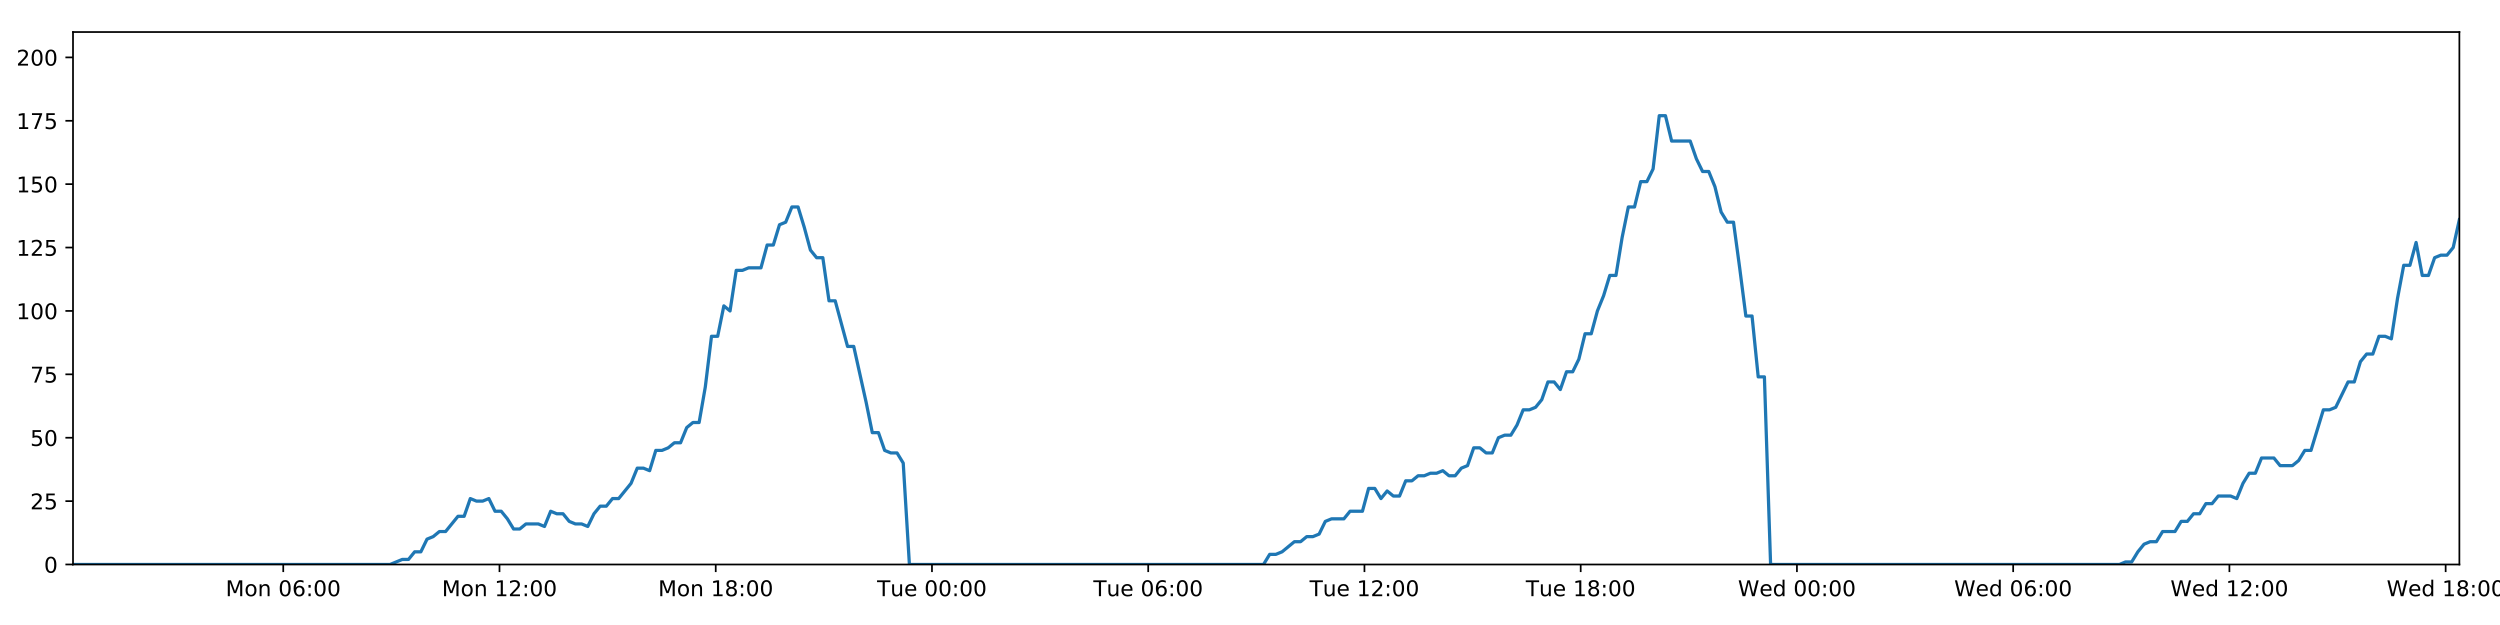
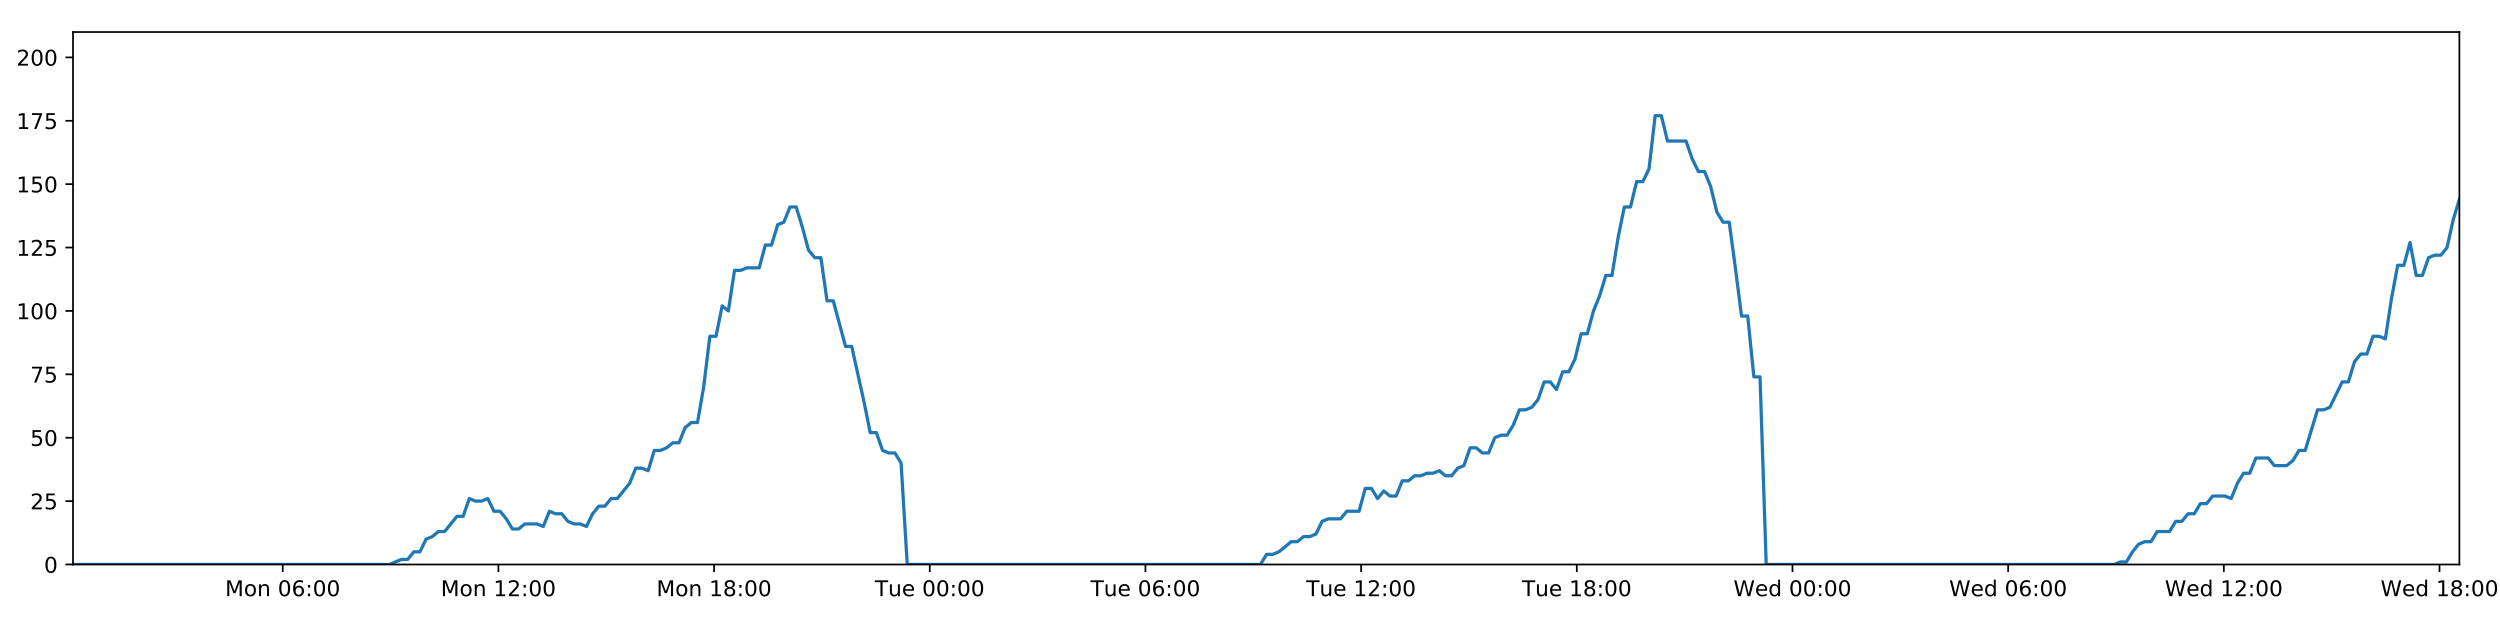
<svg xmlns="http://www.w3.org/2000/svg" xmlns:xlink="http://www.w3.org/1999/xlink" height="288pt" version="1.1" viewBox="0 0 1152 288" width="1152pt">
  <defs>
    <style type="text/css">
*{stroke-linecap:butt;stroke-linejoin:round;}
  </style>
  </defs>
  <g id="figure_1">
    <g id="patch_1">
      <path d="M 0 288  L 1152 288  L 1152 0  L 0 0  z " style="fill:#ffffff;" />
    </g>
    <g id="axes_1">
      <g id="patch_2">
        <path d="M 33.64 260.12  L 1133.28 260.12  L 1133.28 14.76  L 33.64 14.76  z " style="fill:#ffffff;" />
      </g>
      <g id="matplotlib.axis_1">
        <g id="xtick_1">
          <g id="line2d_1">
            <defs>
-               <path d="M 0 0  L 0 3.5  " id="m1533b53b7a" style="stroke:#000000;stroke-width:0.8;" />
-             </defs>
-             <g>
-               <use style="stroke:#000000;stroke-width:0.8;" x="130.522" xlink:href="#m1533b53b7a" y="260.12" />
+               <path d="M 0 0  L 0 3.5  " id="m9f954bf591" style="stroke:#000000;stroke-width:0.8;" />
+             </defs>
+             <g>
+               <use style="stroke:#000000;stroke-width:0.8;" x="130.271" xlink:href="#m9f954bf591" y="260.12" />
            </g>
          </g>
          <g id="text_1">
            <defs>
              <path d="M 9.812 72.906  L 24.516 72.906  L 43.109 23.297  L 61.812 72.906  L 76.516 72.906  L 76.516 0  L 66.891 0  L 66.891 64.016  L 48.094 14.016  L 38.188 14.016  L 19.391 64.016  L 19.391 0  L 9.812 0  z " id="DejaVuSans-77" />
              <path d="M 30.609 48.391  Q 23.391 48.391 19.188 42.75  Q 14.984 37.109 14.984 27.297  Q 14.984 17.484 19.156 11.844  Q 23.344 6.203 30.609 6.203  Q 37.797 6.203 41.984 11.859  Q 46.188 17.531 46.188 27.297  Q 46.188 37.016 41.984 42.703  Q 37.797 48.391 30.609 48.391  z M 30.609 56  Q 42.328 56 49.016 48.375  Q 55.719 40.766 55.719 27.297  Q 55.719 13.875 49.016 6.219  Q 42.328 -1.422 30.609 -1.422  Q 18.844 -1.422 12.172 6.219  Q 5.516 13.875 5.516 27.297  Q 5.516 40.766 12.172 48.375  Q 18.844 56 30.609 56  z " id="DejaVuSans-111" />
              <path d="M 54.891 33.016  L 54.891 0  L 45.906 0  L 45.906 32.719  Q 45.906 40.484 42.875 44.328  Q 39.844 48.188 33.797 48.188  Q 26.516 48.188 22.312 43.547  Q 18.109 38.922 18.109 30.906  L 18.109 0  L 9.078 0  L 9.078 54.688  L 18.109 54.688  L 18.109 46.188  Q 21.344 51.125 25.703 53.562  Q 30.078 56 35.797 56  Q 45.219 56 50.047 50.172  Q 54.891 44.344 54.891 33.016  z " id="DejaVuSans-110" />
              <path id="DejaVuSans-32" />
              <path d="M 31.781 66.406  Q 24.172 66.406 20.328 58.906  Q 16.5 51.422 16.5 36.375  Q 16.5 21.391 20.328 13.891  Q 24.172 6.391 31.781 6.391  Q 39.453 6.391 43.281 13.891  Q 47.125 21.391 47.125 36.375  Q 47.125 51.422 43.281 58.906  Q 39.453 66.406 31.781 66.406  z M 31.781 74.219  Q 44.047 74.219 50.516 64.516  Q 56.984 54.828 56.984 36.375  Q 56.984 17.969 50.516 8.266  Q 44.047 -1.422 31.781 -1.422  Q 19.531 -1.422 13.062 8.266  Q 6.594 17.969 6.594 36.375  Q 6.594 54.828 13.062 64.516  Q 19.531 74.219 31.781 74.219  z " id="DejaVuSans-48" />
              <path d="M 33.016 40.375  Q 26.375 40.375 22.484 35.828  Q 18.609 31.297 18.609 23.391  Q 18.609 15.531 22.484 10.953  Q 26.375 6.391 33.016 6.391  Q 39.656 6.391 43.531 10.953  Q 47.406 15.531 47.406 23.391  Q 47.406 31.297 43.531 35.828  Q 39.656 40.375 33.016 40.375  z M 52.594 71.297  L 52.594 62.312  Q 48.875 64.062 45.094 64.984  Q 41.312 65.922 37.594 65.922  Q 27.828 65.922 22.672 59.328  Q 17.531 52.734 16.797 39.406  Q 19.672 43.656 24.016 45.922  Q 28.375 48.188 33.594 48.188  Q 44.578 48.188 50.953 41.516  Q 57.328 34.859 57.328 23.391  Q 57.328 12.156 50.688 5.359  Q 44.047 -1.422 33.016 -1.422  Q 20.359 -1.422 13.672 8.266  Q 6.984 17.969 6.984 36.375  Q 6.984 53.656 15.188 63.938  Q 23.391 74.219 37.203 74.219  Q 40.922 74.219 44.703 73.484  Q 48.484 72.75 52.594 71.297  z " id="DejaVuSans-54" />
              <path d="M 11.719 12.406  L 22.016 12.406  L 22.016 0  L 11.719 0  z M 11.719 51.703  L 22.016 51.703  L 22.016 39.312  L 11.719 39.312  z " id="DejaVuSans-58" />
            </defs>
-             <g transform="translate(103.9809 274.7184)scale(0.1 -0.1)">
+             <g transform="translate(103.7306 274.7184)scale(0.1 -0.1)">
              <use xlink:href="#DejaVuSans-77" />
              <use x="86.279" xlink:href="#DejaVuSans-111" />
              <use x="147.461" xlink:href="#DejaVuSans-110" />
              <use x="210.84" xlink:href="#DejaVuSans-32" />
              <use x="242.627" xlink:href="#DejaVuSans-48" />
              <use x="306.25" xlink:href="#DejaVuSans-54" />
              <use x="369.873" xlink:href="#DejaVuSans-58" />
              <use x="403.564" xlink:href="#DejaVuSans-48" />
              <use x="467.188" xlink:href="#DejaVuSans-48" />
            </g>
          </g>
        </g>
        <g id="xtick_2">
          <g id="line2d_2">
            <g>
-               <use style="stroke:#000000;stroke-width:0.8;" x="230.165" xlink:href="#m1533b53b7a" y="260.12" />
+               <use style="stroke:#000000;stroke-width:0.8;" x="229.657" xlink:href="#m9f954bf591" y="260.12" />
            </g>
          </g>
          <g id="text_2">
            <defs>
              <path d="M 12.406 8.297  L 28.516 8.297  L 28.516 63.922  L 10.984 60.406  L 10.984 69.391  L 28.422 72.906  L 38.281 72.906  L 38.281 8.297  L 54.391 8.297  L 54.391 0  L 12.406 0  z " id="DejaVuSans-49" />
              <path d="M 19.188 8.297  L 53.609 8.297  L 53.609 0  L 7.328 0  L 7.328 8.297  Q 12.938 14.109 22.625 23.891  Q 32.328 33.688 34.812 36.531  Q 39.547 41.844 41.422 45.531  Q 43.312 49.219 43.312 52.781  Q 43.312 58.594 39.234 62.25  Q 35.156 65.922 28.609 65.922  Q 23.969 65.922 18.812 64.312  Q 13.672 62.703 7.812 59.422  L 7.812 69.391  Q 13.766 71.781 18.938 73  Q 24.125 74.219 28.422 74.219  Q 39.75 74.219 46.484 68.547  Q 53.219 62.891 53.219 53.422  Q 53.219 48.922 51.531 44.891  Q 49.859 40.875 45.406 35.406  Q 44.188 33.984 37.641 27.219  Q 31.109 20.453 19.188 8.297  z " id="DejaVuSans-50" />
            </defs>
-             <g transform="translate(203.6244 274.7184)scale(0.1 -0.1)">
+             <g transform="translate(203.1165 274.7184)scale(0.1 -0.1)">
              <use xlink:href="#DejaVuSans-77" />
              <use x="86.279" xlink:href="#DejaVuSans-111" />
              <use x="147.461" xlink:href="#DejaVuSans-110" />
              <use x="210.84" xlink:href="#DejaVuSans-32" />
              <use x="242.627" xlink:href="#DejaVuSans-49" />
              <use x="306.25" xlink:href="#DejaVuSans-50" />
              <use x="369.873" xlink:href="#DejaVuSans-58" />
              <use x="403.564" xlink:href="#DejaVuSans-48" />
              <use x="467.188" xlink:href="#DejaVuSans-48" />
            </g>
          </g>
        </g>
        <g id="xtick_3">
          <g id="line2d_3">
            <g>
-               <use style="stroke:#000000;stroke-width:0.8;" x="329.808" xlink:href="#m1533b53b7a" y="260.12" />
+               <use style="stroke:#000000;stroke-width:0.8;" x="329.043" xlink:href="#m9f954bf591" y="260.12" />
            </g>
          </g>
          <g id="text_3">
            <defs>
              <path d="M 31.781 34.625  Q 24.75 34.625 20.719 30.859  Q 16.703 27.094 16.703 20.516  Q 16.703 13.922 20.719 10.156  Q 24.75 6.391 31.781 6.391  Q 38.812 6.391 42.859 10.172  Q 46.922 13.969 46.922 20.516  Q 46.922 27.094 42.891 30.859  Q 38.875 34.625 31.781 34.625  z M 21.922 38.812  Q 15.578 40.375 12.031 44.719  Q 8.5 49.078 8.5 55.328  Q 8.5 64.062 14.719 69.141  Q 20.953 74.219 31.781 74.219  Q 42.672 74.219 48.875 69.141  Q 55.078 64.062 55.078 55.328  Q 55.078 49.078 51.531 44.719  Q 48 40.375 41.703 38.812  Q 48.828 37.156 52.797 32.312  Q 56.781 27.484 56.781 20.516  Q 56.781 9.906 50.312 4.234  Q 43.844 -1.422 31.781 -1.422  Q 19.734 -1.422 13.25 4.234  Q 6.781 9.906 6.781 20.516  Q 6.781 27.484 10.781 32.312  Q 14.797 37.156 21.922 38.812  z M 18.312 54.391  Q 18.312 48.734 21.844 45.562  Q 25.391 42.391 31.781 42.391  Q 38.141 42.391 41.719 45.562  Q 45.312 48.734 45.312 54.391  Q 45.312 60.062 41.719 63.234  Q 38.141 66.406 31.781 66.406  Q 25.391 66.406 21.844 63.234  Q 18.312 60.062 18.312 54.391  z " id="DejaVuSans-56" />
            </defs>
-             <g transform="translate(303.2678 274.7184)scale(0.1 -0.1)">
+             <g transform="translate(302.5024 274.7184)scale(0.1 -0.1)">
              <use xlink:href="#DejaVuSans-77" />
              <use x="86.279" xlink:href="#DejaVuSans-111" />
              <use x="147.461" xlink:href="#DejaVuSans-110" />
              <use x="210.84" xlink:href="#DejaVuSans-32" />
              <use x="242.627" xlink:href="#DejaVuSans-49" />
              <use x="306.25" xlink:href="#DejaVuSans-56" />
              <use x="369.873" xlink:href="#DejaVuSans-58" />
              <use x="403.564" xlink:href="#DejaVuSans-48" />
              <use x="467.188" xlink:href="#DejaVuSans-48" />
            </g>
          </g>
        </g>
        <g id="xtick_4">
          <g id="line2d_4">
            <g>
-               <use style="stroke:#000000;stroke-width:0.8;" x="429.452" xlink:href="#m1533b53b7a" y="260.12" />
+               <use style="stroke:#000000;stroke-width:0.8;" x="428.429" xlink:href="#m9f954bf591" y="260.12" />
            </g>
          </g>
          <g id="text_4">
            <defs>
              <path d="M -0.297 72.906  L 61.375 72.906  L 61.375 64.594  L 35.5 64.594  L 35.5 0  L 25.594 0  L 25.594 64.594  L -0.297 64.594  z " id="DejaVuSans-84" />
              <path d="M 8.5 21.578  L 8.5 54.688  L 17.484 54.688  L 17.484 21.922  Q 17.484 14.156 20.5 10.266  Q 23.531 6.391 29.594 6.391  Q 36.859 6.391 41.078 11.031  Q 45.312 15.672 45.312 23.688  L 45.312 54.688  L 54.297 54.688  L 54.297 0  L 45.312 0  L 45.312 8.406  Q 42.047 3.422 37.719 1  Q 33.406 -1.422 27.688 -1.422  Q 18.266 -1.422 13.375 4.438  Q 8.5 10.297 8.5 21.578  z M 31.109 56  z " id="DejaVuSans-117" />
              <path d="M 56.203 29.594  L 56.203 25.203  L 14.891 25.203  Q 15.484 15.922 20.484 11.062  Q 25.484 6.203 34.422 6.203  Q 39.594 6.203 44.453 7.469  Q 49.312 8.734 54.109 11.281  L 54.109 2.781  Q 49.266 0.734 44.188 -0.344  Q 39.109 -1.422 33.891 -1.422  Q 20.797 -1.422 13.156 6.188  Q 5.516 13.812 5.516 26.812  Q 5.516 40.234 12.766 48.109  Q 20.016 56 32.328 56  Q 43.359 56 49.781 48.891  Q 56.203 41.797 56.203 29.594  z M 47.219 32.234  Q 47.125 39.594 43.094 43.984  Q 39.062 48.391 32.422 48.391  Q 24.906 48.391 20.391 44.141  Q 15.875 39.891 15.188 32.172  z " id="DejaVuSans-101" />
            </defs>
-             <g transform="translate(404.1659 274.7184)scale(0.1 -0.1)">
+             <g transform="translate(403.143 274.7184)scale(0.1 -0.1)">
              <use xlink:href="#DejaVuSans-84" />
              <use x="60.85" xlink:href="#DejaVuSans-117" />
              <use x="124.229" xlink:href="#DejaVuSans-101" />
              <use x="185.752" xlink:href="#DejaVuSans-32" />
              <use x="217.539" xlink:href="#DejaVuSans-48" />
              <use x="281.162" xlink:href="#DejaVuSans-48" />
              <use x="344.785" xlink:href="#DejaVuSans-58" />
              <use x="378.477" xlink:href="#DejaVuSans-48" />
              <use x="442.1" xlink:href="#DejaVuSans-48" />
            </g>
          </g>
        </g>
        <g id="xtick_5">
          <g id="line2d_5">
            <g>
-               <use style="stroke:#000000;stroke-width:0.8;" x="529.095" xlink:href="#m1533b53b7a" y="260.12" />
+               <use style="stroke:#000000;stroke-width:0.8;" x="527.815" xlink:href="#m9f954bf591" y="260.12" />
            </g>
          </g>
          <g id="text_5">
-             <g transform="translate(503.8093 274.7184)scale(0.1 -0.1)">
+             <g transform="translate(502.5289 274.7184)scale(0.1 -0.1)">
              <use xlink:href="#DejaVuSans-84" />
              <use x="60.85" xlink:href="#DejaVuSans-117" />
              <use x="124.229" xlink:href="#DejaVuSans-101" />
              <use x="185.752" xlink:href="#DejaVuSans-32" />
              <use x="217.539" xlink:href="#DejaVuSans-48" />
              <use x="281.162" xlink:href="#DejaVuSans-54" />
              <use x="344.785" xlink:href="#DejaVuSans-58" />
              <use x="378.477" xlink:href="#DejaVuSans-48" />
              <use x="442.1" xlink:href="#DejaVuSans-48" />
            </g>
          </g>
        </g>
        <g id="xtick_6">
          <g id="line2d_6">
            <g>
-               <use style="stroke:#000000;stroke-width:0.8;" x="628.739" xlink:href="#m1533b53b7a" y="260.12" />
+               <use style="stroke:#000000;stroke-width:0.8;" x="627.201" xlink:href="#m9f954bf591" y="260.12" />
            </g>
          </g>
          <g id="text_6">
-             <g transform="translate(603.4527 274.7184)scale(0.1 -0.1)">
+             <g transform="translate(601.9148 274.7184)scale(0.1 -0.1)">
              <use xlink:href="#DejaVuSans-84" />
              <use x="60.85" xlink:href="#DejaVuSans-117" />
              <use x="124.229" xlink:href="#DejaVuSans-101" />
              <use x="185.752" xlink:href="#DejaVuSans-32" />
              <use x="217.539" xlink:href="#DejaVuSans-49" />
              <use x="281.162" xlink:href="#DejaVuSans-50" />
              <use x="344.785" xlink:href="#DejaVuSans-58" />
              <use x="378.477" xlink:href="#DejaVuSans-48" />
              <use x="442.1" xlink:href="#DejaVuSans-48" />
            </g>
          </g>
        </g>
        <g id="xtick_7">
          <g id="line2d_7">
            <g>
-               <use style="stroke:#000000;stroke-width:0.8;" x="728.382" xlink:href="#m1533b53b7a" y="260.12" />
+               <use style="stroke:#000000;stroke-width:0.8;" x="726.587" xlink:href="#m9f954bf591" y="260.12" />
            </g>
          </g>
          <g id="text_7">
-             <g transform="translate(703.0962 274.7184)scale(0.1 -0.1)">
+             <g transform="translate(701.3007 274.7184)scale(0.1 -0.1)">
              <use xlink:href="#DejaVuSans-84" />
              <use x="60.85" xlink:href="#DejaVuSans-117" />
              <use x="124.229" xlink:href="#DejaVuSans-101" />
              <use x="185.752" xlink:href="#DejaVuSans-32" />
              <use x="217.539" xlink:href="#DejaVuSans-49" />
              <use x="281.162" xlink:href="#DejaVuSans-56" />
              <use x="344.785" xlink:href="#DejaVuSans-58" />
              <use x="378.477" xlink:href="#DejaVuSans-48" />
              <use x="442.1" xlink:href="#DejaVuSans-48" />
            </g>
          </g>
        </g>
        <g id="xtick_8">
          <g id="line2d_8">
            <g>
-               <use style="stroke:#000000;stroke-width:0.8;" x="828.026" xlink:href="#m1533b53b7a" y="260.12" />
+               <use style="stroke:#000000;stroke-width:0.8;" x="825.973" xlink:href="#m9f954bf591" y="260.12" />
            </g>
          </g>
          <g id="text_8">
            <defs>
              <path d="M 3.328 72.906  L 13.281 72.906  L 28.609 11.281  L 43.891 72.906  L 54.984 72.906  L 70.312 11.281  L 85.594 72.906  L 95.609 72.906  L 77.297 0  L 64.891 0  L 49.516 63.281  L 33.984 0  L 21.578 0  z " id="DejaVuSans-87" />
              <path d="M 45.406 46.391  L 45.406 75.984  L 54.391 75.984  L 54.391 0  L 45.406 0  L 45.406 8.203  Q 42.578 3.328 38.25 0.953  Q 33.938 -1.422 27.875 -1.422  Q 17.969 -1.422 11.734 6.484  Q 5.516 14.406 5.516 27.297  Q 5.516 40.188 11.734 48.094  Q 17.969 56 27.875 56  Q 33.938 56 38.25 53.625  Q 42.578 51.266 45.406 46.391  z M 14.797 27.297  Q 14.797 17.391 18.875 11.75  Q 22.953 6.109 30.078 6.109  Q 37.203 6.109 41.297 11.75  Q 45.406 17.391 45.406 27.297  Q 45.406 37.203 41.297 42.844  Q 37.203 48.484 30.078 48.484  Q 22.953 48.484 18.875 42.844  Q 14.797 37.203 14.797 27.297  z " id="DejaVuSans-100" />
            </defs>
-             <g transform="translate(800.8365 274.7184)scale(0.1 -0.1)">
+             <g transform="translate(798.7834 274.7184)scale(0.1 -0.1)">
              <use xlink:href="#DejaVuSans-87" />
              <use x="98.799" xlink:href="#DejaVuSans-101" />
              <use x="160.322" xlink:href="#DejaVuSans-100" />
              <use x="223.799" xlink:href="#DejaVuSans-32" />
              <use x="255.586" xlink:href="#DejaVuSans-48" />
              <use x="319.209" xlink:href="#DejaVuSans-48" />
              <use x="382.832" xlink:href="#DejaVuSans-58" />
              <use x="416.523" xlink:href="#DejaVuSans-48" />
              <use x="480.146" xlink:href="#DejaVuSans-48" />
            </g>
          </g>
        </g>
        <g id="xtick_9">
          <g id="line2d_9">
            <g>
-               <use style="stroke:#000000;stroke-width:0.8;" x="927.669" xlink:href="#m1533b53b7a" y="260.12" />
+               <use style="stroke:#000000;stroke-width:0.8;" x="925.358" xlink:href="#m9f954bf591" y="260.12" />
            </g>
          </g>
          <g id="text_9">
-             <g transform="translate(900.4799 274.7184)scale(0.1 -0.1)">
+             <g transform="translate(898.1693 274.7184)scale(0.1 -0.1)">
              <use xlink:href="#DejaVuSans-87" />
              <use x="98.799" xlink:href="#DejaVuSans-101" />
              <use x="160.322" xlink:href="#DejaVuSans-100" />
              <use x="223.799" xlink:href="#DejaVuSans-32" />
              <use x="255.586" xlink:href="#DejaVuSans-48" />
              <use x="319.209" xlink:href="#DejaVuSans-54" />
              <use x="382.832" xlink:href="#DejaVuSans-58" />
              <use x="416.523" xlink:href="#DejaVuSans-48" />
              <use x="480.146" xlink:href="#DejaVuSans-48" />
            </g>
          </g>
        </g>
        <g id="xtick_10">
          <g id="line2d_10">
            <g>
-               <use style="stroke:#000000;stroke-width:0.8;" x="1027.312" xlink:href="#m1533b53b7a" y="260.12" />
+               <use style="stroke:#000000;stroke-width:0.8;" x="1024.744" xlink:href="#m9f954bf591" y="260.12" />
            </g>
          </g>
          <g id="text_10">
-             <g transform="translate(1000.123 274.7184)scale(0.1 -0.1)">
+             <g transform="translate(997.5552 274.7184)scale(0.1 -0.1)">
              <use xlink:href="#DejaVuSans-87" />
              <use x="98.799" xlink:href="#DejaVuSans-101" />
              <use x="160.322" xlink:href="#DejaVuSans-100" />
              <use x="223.799" xlink:href="#DejaVuSans-32" />
              <use x="255.586" xlink:href="#DejaVuSans-49" />
              <use x="319.209" xlink:href="#DejaVuSans-50" />
              <use x="382.832" xlink:href="#DejaVuSans-58" />
              <use x="416.523" xlink:href="#DejaVuSans-48" />
              <use x="480.146" xlink:href="#DejaVuSans-48" />
            </g>
          </g>
        </g>
        <g id="xtick_11">
          <g id="line2d_11">
            <g>
-               <use style="stroke:#000000;stroke-width:0.8;" x="1126.956" xlink:href="#m1533b53b7a" y="260.12" />
+               <use style="stroke:#000000;stroke-width:0.8;" x="1124.13" xlink:href="#m9f954bf591" y="260.12" />
            </g>
          </g>
          <g id="text_11">
-             <g transform="translate(1099.767 274.7184)scale(0.1 -0.1)">
+             <g transform="translate(1096.941 274.7184)scale(0.1 -0.1)">
              <use xlink:href="#DejaVuSans-87" />
              <use x="98.799" xlink:href="#DejaVuSans-101" />
              <use x="160.322" xlink:href="#DejaVuSans-100" />
              <use x="223.799" xlink:href="#DejaVuSans-32" />
              <use x="255.586" xlink:href="#DejaVuSans-49" />
              <use x="319.209" xlink:href="#DejaVuSans-56" />
              <use x="382.832" xlink:href="#DejaVuSans-58" />
              <use x="416.523" xlink:href="#DejaVuSans-48" />
              <use x="480.146" xlink:href="#DejaVuSans-48" />
            </g>
          </g>
        </g>
      </g>
      <g id="matplotlib.axis_2">
        <g id="ytick_1">
          <g id="line2d_12">
            <defs>
-               <path d="M 0 0  L -3.5 0  " id="med414b9bc6" style="stroke:#000000;stroke-width:0.8;" />
-             </defs>
-             <g>
-               <use style="stroke:#000000;stroke-width:0.8;" x="33.64" xlink:href="#med414b9bc6" y="260.12" />
+               <path d="M 0 0  L -3.5 0  " id="m9df530d71b" style="stroke:#000000;stroke-width:0.8;" />
+             </defs>
+             <g>
+               <use style="stroke:#000000;stroke-width:0.8;" x="33.64" xlink:href="#m9df530d71b" y="260.12" />
            </g>
          </g>
          <g id="text_12">
            <g transform="translate(20.2775 263.9192)scale(0.1 -0.1)">
              <use xlink:href="#DejaVuSans-48" />
            </g>
          </g>
        </g>
        <g id="ytick_2">
          <g id="line2d_13">
            <g>
-               <use style="stroke:#000000;stroke-width:0.8;" x="33.64" xlink:href="#med414b9bc6" y="230.91" />
+               <use style="stroke:#000000;stroke-width:0.8;" x="33.64" xlink:href="#m9df530d71b" y="230.91" />
            </g>
          </g>
          <g id="text_13">
            <defs>
              <path d="M 10.797 72.906  L 49.516 72.906  L 49.516 64.594  L 19.828 64.594  L 19.828 46.734  Q 21.969 47.469 24.109 47.828  Q 26.266 48.188 28.422 48.188  Q 40.625 48.188 47.75 41.5  Q 54.891 34.812 54.891 23.391  Q 54.891 11.625 47.562 5.094  Q 40.234 -1.422 26.906 -1.422  Q 22.312 -1.422 17.547 -0.641  Q 12.797 0.141 7.719 1.703  L 7.719 11.625  Q 12.109 9.234 16.797 8.062  Q 21.484 6.891 26.703 6.891  Q 35.156 6.891 40.078 11.328  Q 45.016 15.766 45.016 23.391  Q 45.016 31 40.078 35.438  Q 35.156 39.891 26.703 39.891  Q 22.75 39.891 18.812 39.016  Q 14.891 38.141 10.797 36.281  z " id="DejaVuSans-53" />
            </defs>
            <g transform="translate(13.915 234.7097)scale(0.1 -0.1)">
              <use xlink:href="#DejaVuSans-50" />
              <use x="63.623" xlink:href="#DejaVuSans-53" />
            </g>
          </g>
        </g>
        <g id="ytick_3">
          <g id="line2d_14">
            <g>
-               <use style="stroke:#000000;stroke-width:0.8;" x="33.64" xlink:href="#med414b9bc6" y="201.701" />
+               <use style="stroke:#000000;stroke-width:0.8;" x="33.64" xlink:href="#m9df530d71b" y="201.701" />
            </g>
          </g>
          <g id="text_14">
            <g transform="translate(13.915 205.5002)scale(0.1 -0.1)">
              <use xlink:href="#DejaVuSans-53" />
              <use x="63.623" xlink:href="#DejaVuSans-48" />
            </g>
          </g>
        </g>
        <g id="ytick_4">
          <g id="line2d_15">
            <g>
-               <use style="stroke:#000000;stroke-width:0.8;" x="33.64" xlink:href="#med414b9bc6" y="172.491" />
+               <use style="stroke:#000000;stroke-width:0.8;" x="33.64" xlink:href="#m9df530d71b" y="172.491" />
            </g>
          </g>
          <g id="text_15">
            <defs>
              <path d="M 8.203 72.906  L 55.078 72.906  L 55.078 68.703  L 28.609 0  L 18.312 0  L 43.219 64.594  L 8.203 64.594  z " id="DejaVuSans-55" />
            </defs>
            <g transform="translate(13.915 176.2906)scale(0.1 -0.1)">
              <use xlink:href="#DejaVuSans-55" />
              <use x="63.623" xlink:href="#DejaVuSans-53" />
            </g>
          </g>
        </g>
        <g id="ytick_5">
          <g id="line2d_16">
            <g>
-               <use style="stroke:#000000;stroke-width:0.8;" x="33.64" xlink:href="#med414b9bc6" y="143.282" />
+               <use style="stroke:#000000;stroke-width:0.8;" x="33.64" xlink:href="#m9df530d71b" y="143.282" />
            </g>
          </g>
          <g id="text_16">
            <g transform="translate(7.5525 147.0811)scale(0.1 -0.1)">
              <use xlink:href="#DejaVuSans-49" />
              <use x="63.623" xlink:href="#DejaVuSans-48" />
              <use x="127.246" xlink:href="#DejaVuSans-48" />
            </g>
          </g>
        </g>
        <g id="ytick_6">
          <g id="line2d_17">
            <g>
-               <use style="stroke:#000000;stroke-width:0.8;" x="33.64" xlink:href="#med414b9bc6" y="114.072" />
+               <use style="stroke:#000000;stroke-width:0.8;" x="33.64" xlink:href="#m9df530d71b" y="114.072" />
            </g>
          </g>
          <g id="text_17">
            <g transform="translate(7.5525 117.8716)scale(0.1 -0.1)">
              <use xlink:href="#DejaVuSans-49" />
              <use x="63.623" xlink:href="#DejaVuSans-50" />
              <use x="127.246" xlink:href="#DejaVuSans-53" />
            </g>
          </g>
        </g>
        <g id="ytick_7">
          <g id="line2d_18">
            <g>
-               <use style="stroke:#000000;stroke-width:0.8;" x="33.64" xlink:href="#med414b9bc6" y="84.863" />
+               <use style="stroke:#000000;stroke-width:0.8;" x="33.64" xlink:href="#m9df530d71b" y="84.863" />
            </g>
          </g>
          <g id="text_18">
            <g transform="translate(7.5525 88.66208)scale(0.1 -0.1)">
              <use xlink:href="#DejaVuSans-49" />
              <use x="63.623" xlink:href="#DejaVuSans-53" />
              <use x="127.246" xlink:href="#DejaVuSans-48" />
            </g>
          </g>
        </g>
        <g id="ytick_8">
          <g id="line2d_19">
            <g>
-               <use style="stroke:#000000;stroke-width:0.8;" x="33.64" xlink:href="#med414b9bc6" y="55.653" />
+               <use style="stroke:#000000;stroke-width:0.8;" x="33.64" xlink:href="#m9df530d71b" y="55.653" />
            </g>
          </g>
          <g id="text_19">
            <g transform="translate(7.5525 59.45255)scale(0.1 -0.1)">
              <use xlink:href="#DejaVuSans-49" />
              <use x="63.623" xlink:href="#DejaVuSans-55" />
              <use x="127.246" xlink:href="#DejaVuSans-53" />
            </g>
          </g>
        </g>
        <g id="ytick_9">
          <g id="line2d_20">
            <g>
-               <use style="stroke:#000000;stroke-width:0.8;" x="33.64" xlink:href="#med414b9bc6" y="26.444" />
+               <use style="stroke:#000000;stroke-width:0.8;" x="33.64" xlink:href="#m9df530d71b" y="26.444" />
            </g>
          </g>
          <g id="text_20">
            <g transform="translate(7.5525 30.24303)scale(0.1 -0.1)">
              <use xlink:href="#DejaVuSans-50" />
              <use x="63.623" xlink:href="#DejaVuSans-48" />
              <use x="127.246" xlink:href="#DejaVuSans-48" />
            </g>
          </g>
        </g>
      </g>
      <g id="line2d_21">
-         <path clip-path="url(#p76ca21b55b)" d="M 33.64 260.12  L 179.725 260.12  L 185.382 257.783  L 188.23 257.783  L 191.078 254.278  L 193.927 254.278  L 196.775 248.436  L 199.626 247.268  L 202.473 244.931  L 205.325 244.931  L 211.024 237.921  L 213.871 237.921  L 216.718 229.742  L 219.566 230.91  L 222.415 230.91  L 225.262 229.742  L 228.112 235.584  L 230.961 235.584  L 233.809 239.089  L 236.655 243.763  L 239.503 243.763  L 242.352 241.426  L 248.048 241.426  L 250.901 242.594  L 253.752 235.584  L 256.599 236.752  L 259.449 236.752  L 262.299 240.258  L 265.146 241.426  L 267.995 241.426  L 270.85 242.594  L 273.696 236.752  L 276.543 233.247  L 279.39 233.247  L 282.244 229.742  L 285.089 229.742  L 290.785 222.732  L 293.646 215.722  L 296.494 215.722  L 299.345 216.89  L 302.197 207.543  L 305.046 207.543  L 307.894 206.374  L 310.744 204.038  L 313.596 204.038  L 316.448 197.027  L 319.3 194.691  L 322.154 194.691  L 325 178.333  L 327.855 154.966  L 330.703 154.966  L 333.551 140.945  L 336.403 143.282  L 339.256 124.588  L 342.103 124.588  L 344.954 123.419  L 350.648 123.419  L 353.5 112.904  L 356.346 112.904  L 359.195 103.557  L 362.043 102.389  L 364.895 95.378  L 367.748 95.378  L 370.6 104.725  L 373.449 115.241  L 376.296 118.746  L 379.157 118.746  L 382.009 138.608  L 384.856 138.608  L 390.552 159.639  L 393.403 159.639  L 399.109 185.344  L 401.954 199.364  L 404.801 199.364  L 407.653 207.543  L 410.505 208.711  L 413.355 208.711  L 416.207 213.385  L 419.053 260.12  L 582.222 260.12  L 585.072 255.446  L 587.919 255.446  L 590.768 254.278  L 596.464 249.605  L 599.313 249.605  L 602.16 247.268  L 605.01 247.268  L 607.859 246.099  L 610.708 240.258  L 613.559 239.089  L 619.254 239.089  L 622.104 235.584  L 627.805 235.584  L 630.654 225.069  L 633.504 225.069  L 636.351 229.742  L 639.199 226.237  L 642.056 228.574  L 644.904 228.574  L 647.752 221.563  L 650.603 221.563  L 653.452 219.227  L 656.301 219.227  L 659.151 218.058  L 662 218.058  L 664.848 216.89  L 667.696 219.227  L 670.543 219.227  L 673.392 215.722  L 676.24 214.553  L 679.086 206.374  L 681.939 206.374  L 684.789 208.711  L 687.639 208.711  L 690.485 201.701  L 693.334 200.533  L 696.187 200.533  L 699.034 195.859  L 701.881 188.849  L 704.739 188.849  L 707.597 187.68  L 710.446 184.175  L 713.293 175.997  L 716.146 175.997  L 718.996 179.502  L 721.845 171.323  L 724.695 171.323  L 727.54 165.481  L 730.388 153.797  L 733.24 153.797  L 736.087 143.282  L 738.936 136.272  L 741.784 126.925  L 744.633 126.925  L 747.482 109.399  L 750.335 95.378  L 753.181 95.378  L 756.03 83.694  L 758.889 83.694  L 761.741 77.853  L 764.591 53.317  L 767.445 53.317  L 770.292 65  L 778.847 65  L 781.697 73.179  L 784.545 79.021  L 787.393 79.021  L 790.242 86.031  L 793.094 97.715  L 795.945 102.389  L 798.795 102.389  L 801.64 123.419  L 804.488 145.619  L 807.336 145.619  L 810.185 173.66  L 813.037 173.66  L 815.889 260.12  L 976.617 260.12  L 979.426 258.952  L 982.272 258.952  L 985.123 254.278  L 987.97 250.773  L 990.822 249.605  L 993.671 249.605  L 996.524 244.931  L 1002.225 244.931  L 1005.078 240.258  L 1007.926 240.258  L 1010.774 236.752  L 1013.622 236.752  L 1016.47 232.079  L 1019.319 232.079  L 1022.168 228.574  L 1027.87 228.574  L 1030.72 229.742  L 1033.566 222.732  L 1036.416 218.058  L 1039.265 218.058  L 1042.115 211.048  L 1047.814 211.048  L 1050.661 214.553  L 1056.362 214.553  L 1059.211 212.216  L 1062.056 207.543  L 1064.902 207.543  L 1070.602 188.849  L 1073.452 188.849  L 1076.299 187.68  L 1081.996 175.997  L 1084.843 175.997  L 1087.69 166.65  L 1090.538 163.144  L 1093.389 163.144  L 1096.239 154.966  L 1099.089 154.966  L 1101.937 156.134  L 1104.787 137.44  L 1107.636 122.251  L 1110.486 122.251  L 1113.335 111.736  L 1116.184 126.925  L 1119.032 126.925  L 1121.884 118.746  L 1124.731 117.578  L 1127.581 117.578  L 1130.43 114.072  L 1133.28 101.22  L 1133.28 101.22  " style="fill:none;stroke:#1f77b4;stroke-linecap:square;stroke-width:1.5;" />
+         <path clip-path="url(#p1e829b5339)" d="M 33.64 260.12  L 179.347 260.12  L 184.99 257.783  L 187.831 257.783  L 190.671 254.278  L 193.512 254.278  L 196.353 248.436  L 199.197 247.268  L 202.036 244.931  L 204.881 244.931  L 210.566 237.921  L 213.406 237.921  L 216.245 229.742  L 219.086 230.91  L 221.927 230.91  L 224.767 229.742  L 227.609 235.584  L 230.451 235.584  L 233.291 239.089  L 236.13 243.763  L 238.971 243.763  L 241.813 241.426  L 247.494 241.426  L 250.339 242.594  L 253.183 235.584  L 256.023 236.752  L 258.865 236.752  L 261.708 240.258  L 264.548 241.426  L 267.389 241.426  L 270.237 242.594  L 273.075 236.752  L 275.915 233.247  L 278.755 233.247  L 281.602 229.742  L 284.44 229.742  L 290.12 222.732  L 292.974 215.722  L 295.814 215.722  L 298.659 216.89  L 301.503 207.543  L 304.344 207.543  L 307.185 206.374  L 310.028 204.038  L 312.872 204.038  L 315.717 197.027  L 318.562 194.691  L 321.408 194.691  L 324.247 178.333  L 327.094 154.966  L 329.935 154.966  L 332.776 140.945  L 335.62 143.282  L 338.466 124.588  L 341.306 124.588  L 344.15 123.419  L 349.828 123.419  L 352.673 112.904  L 355.512 112.904  L 358.354 103.557  L 361.195 102.389  L 364.039 95.378  L 366.885 95.378  L 369.729 104.725  L 372.571 115.241  L 375.41 118.746  L 378.264 118.746  L 381.109 138.608  L 383.948 138.608  L 389.629 159.639  L 392.473 159.639  L 398.164 185.344  L 401.003 199.364  L 403.842 199.364  L 406.686 207.543  L 409.531 208.711  L 412.373 208.711  L 415.218 213.385  L 418.057 260.12  L 580.804 260.12  L 583.646 255.446  L 586.487 255.446  L 589.328 254.278  L 595.009 249.605  L 597.851 249.605  L 600.691 247.268  L 603.533 247.268  L 606.375 246.099  L 609.217 240.258  L 612.061 239.089  L 617.741 239.089  L 620.583 235.584  L 626.269 235.584  L 629.111 225.069  L 631.954 225.069  L 634.794 229.742  L 637.634 226.237  L 640.484 228.574  L 643.324 228.574  L 646.165 221.563  L 649.009 221.563  L 651.85 219.227  L 654.692 219.227  L 657.535 218.058  L 660.376 218.058  L 663.217 216.89  L 666.057 219.227  L 668.897 219.227  L 671.738 215.722  L 674.579 214.553  L 677.418 206.374  L 680.264 206.374  L 683.106 208.711  L 685.949 208.711  L 688.787 201.701  L 691.629 200.533  L 694.475 200.533  L 697.314 195.859  L 700.154 188.849  L 703.005 188.849  L 705.855 187.68  L 708.697 184.175  L 711.536 175.997  L 714.383 175.997  L 717.225 179.502  L 720.066 171.323  L 722.909 171.323  L 725.747 165.481  L 728.587 153.797  L 731.432 153.797  L 734.272 143.282  L 737.114 136.272  L 739.954 126.925  L 742.795 126.925  L 745.637 109.399  L 748.482 95.378  L 751.321 95.378  L 754.163 83.694  L 757.015 83.694  L 759.859 77.853  L 762.702 53.317  L 765.548 53.317  L 768.388 65  L 776.921 65  L 779.764 73.179  L 782.604 79.021  L 785.445 79.021  L 788.286 86.031  L 791.131 97.715  L 793.975 102.389  L 796.817 102.389  L 799.656 123.419  L 802.496 145.619  L 805.337 145.619  L 808.178 173.66  L 811.023 173.66  L 813.867 260.12  L 974.179 260.12  L 976.981 258.952  L 979.82 258.952  L 982.664 254.278  L 985.504 250.773  L 988.349 249.605  L 991.19 249.605  L 994.035 244.931  L 999.722 244.931  L 1002.567 240.258  L 1005.408 240.258  L 1008.249 236.752  L 1011.09 236.752  L 1013.93 232.079  L 1016.772 232.079  L 1019.614 228.574  L 1025.3 228.574  L 1028.143 229.742  L 1030.982 222.732  L 1033.824 218.058  L 1036.666 218.058  L 1039.508 211.048  L 1045.193 211.048  L 1048.033 214.553  L 1053.719 214.553  L 1056.56 212.216  L 1059.398 207.543  L 1062.236 207.543  L 1067.922 188.849  L 1070.765 188.849  L 1073.605 187.68  L 1079.287 175.997  L 1082.126 175.997  L 1084.965 166.65  L 1087.806 163.144  L 1090.651 163.144  L 1093.493 154.966  L 1096.336 154.966  L 1099.176 156.134  L 1102.018 137.44  L 1104.86 122.251  L 1107.703 122.251  L 1110.545 111.736  L 1113.386 126.925  L 1116.227 126.925  L 1119.072 118.746  L 1121.911 117.578  L 1124.754 117.578  L 1127.595 114.072  L 1130.438 101.22  L 1133.28 91.873  L 1133.28 91.873  " style="fill:none;stroke:#1f77b4;stroke-linecap:square;stroke-width:1.5;" />
      </g>
      <g id="patch_3">
        <path d="M 33.64 260.12  L 33.64 14.76  " style="fill:none;stroke:#000000;stroke-linecap:square;stroke-linejoin:miter;stroke-width:0.8;" />
      </g>
      <g id="patch_4">
        <path d="M 1133.28 260.12  L 1133.28 14.76  " style="fill:none;stroke:#000000;stroke-linecap:square;stroke-linejoin:miter;stroke-width:0.8;" />
      </g>
      <g id="patch_5">
        <path d="M 33.64 260.12  L 1133.28 260.12  " style="fill:none;stroke:#000000;stroke-linecap:square;stroke-linejoin:miter;stroke-width:0.8;" />
      </g>
      <g id="patch_6">
        <path d="M 33.64 14.76  L 1133.28 14.76  " style="fill:none;stroke:#000000;stroke-linecap:square;stroke-linejoin:miter;stroke-width:0.8;" />
      </g>
    </g>
  </g>
  <defs>
-     <clipPath id="p76ca21b55b">
+     <clipPath id="p1e829b5339">
      <rect height="245.36" width="1099.64" x="33.64" y="14.76" />
    </clipPath>
  </defs>
</svg>
